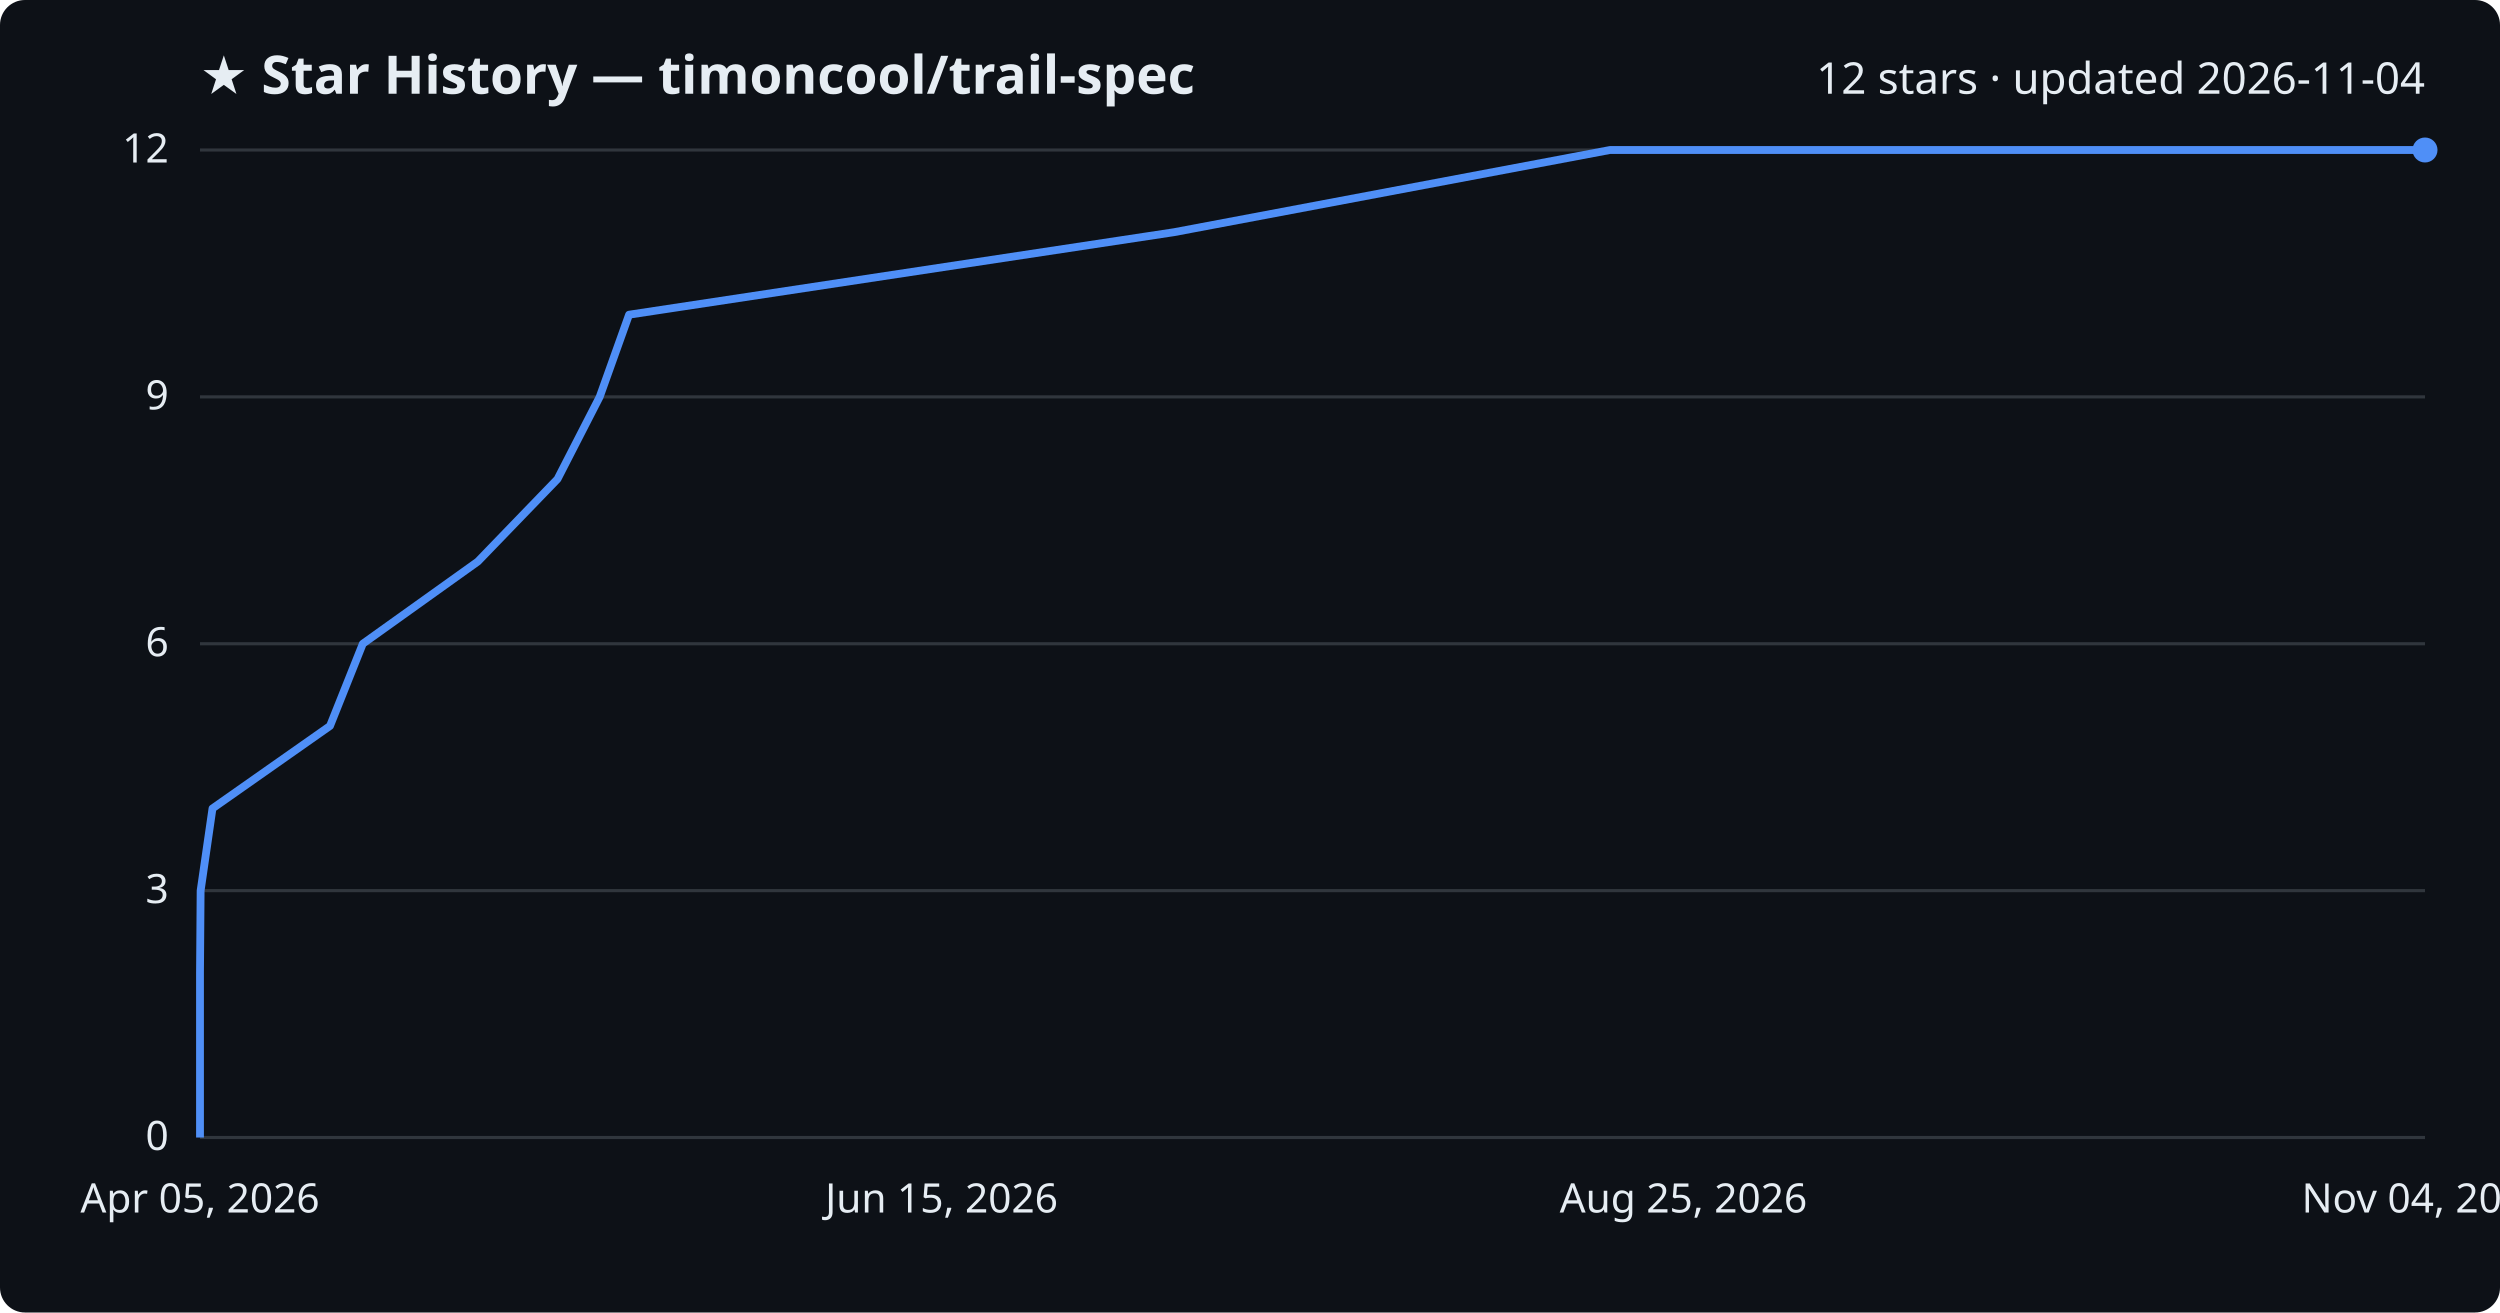
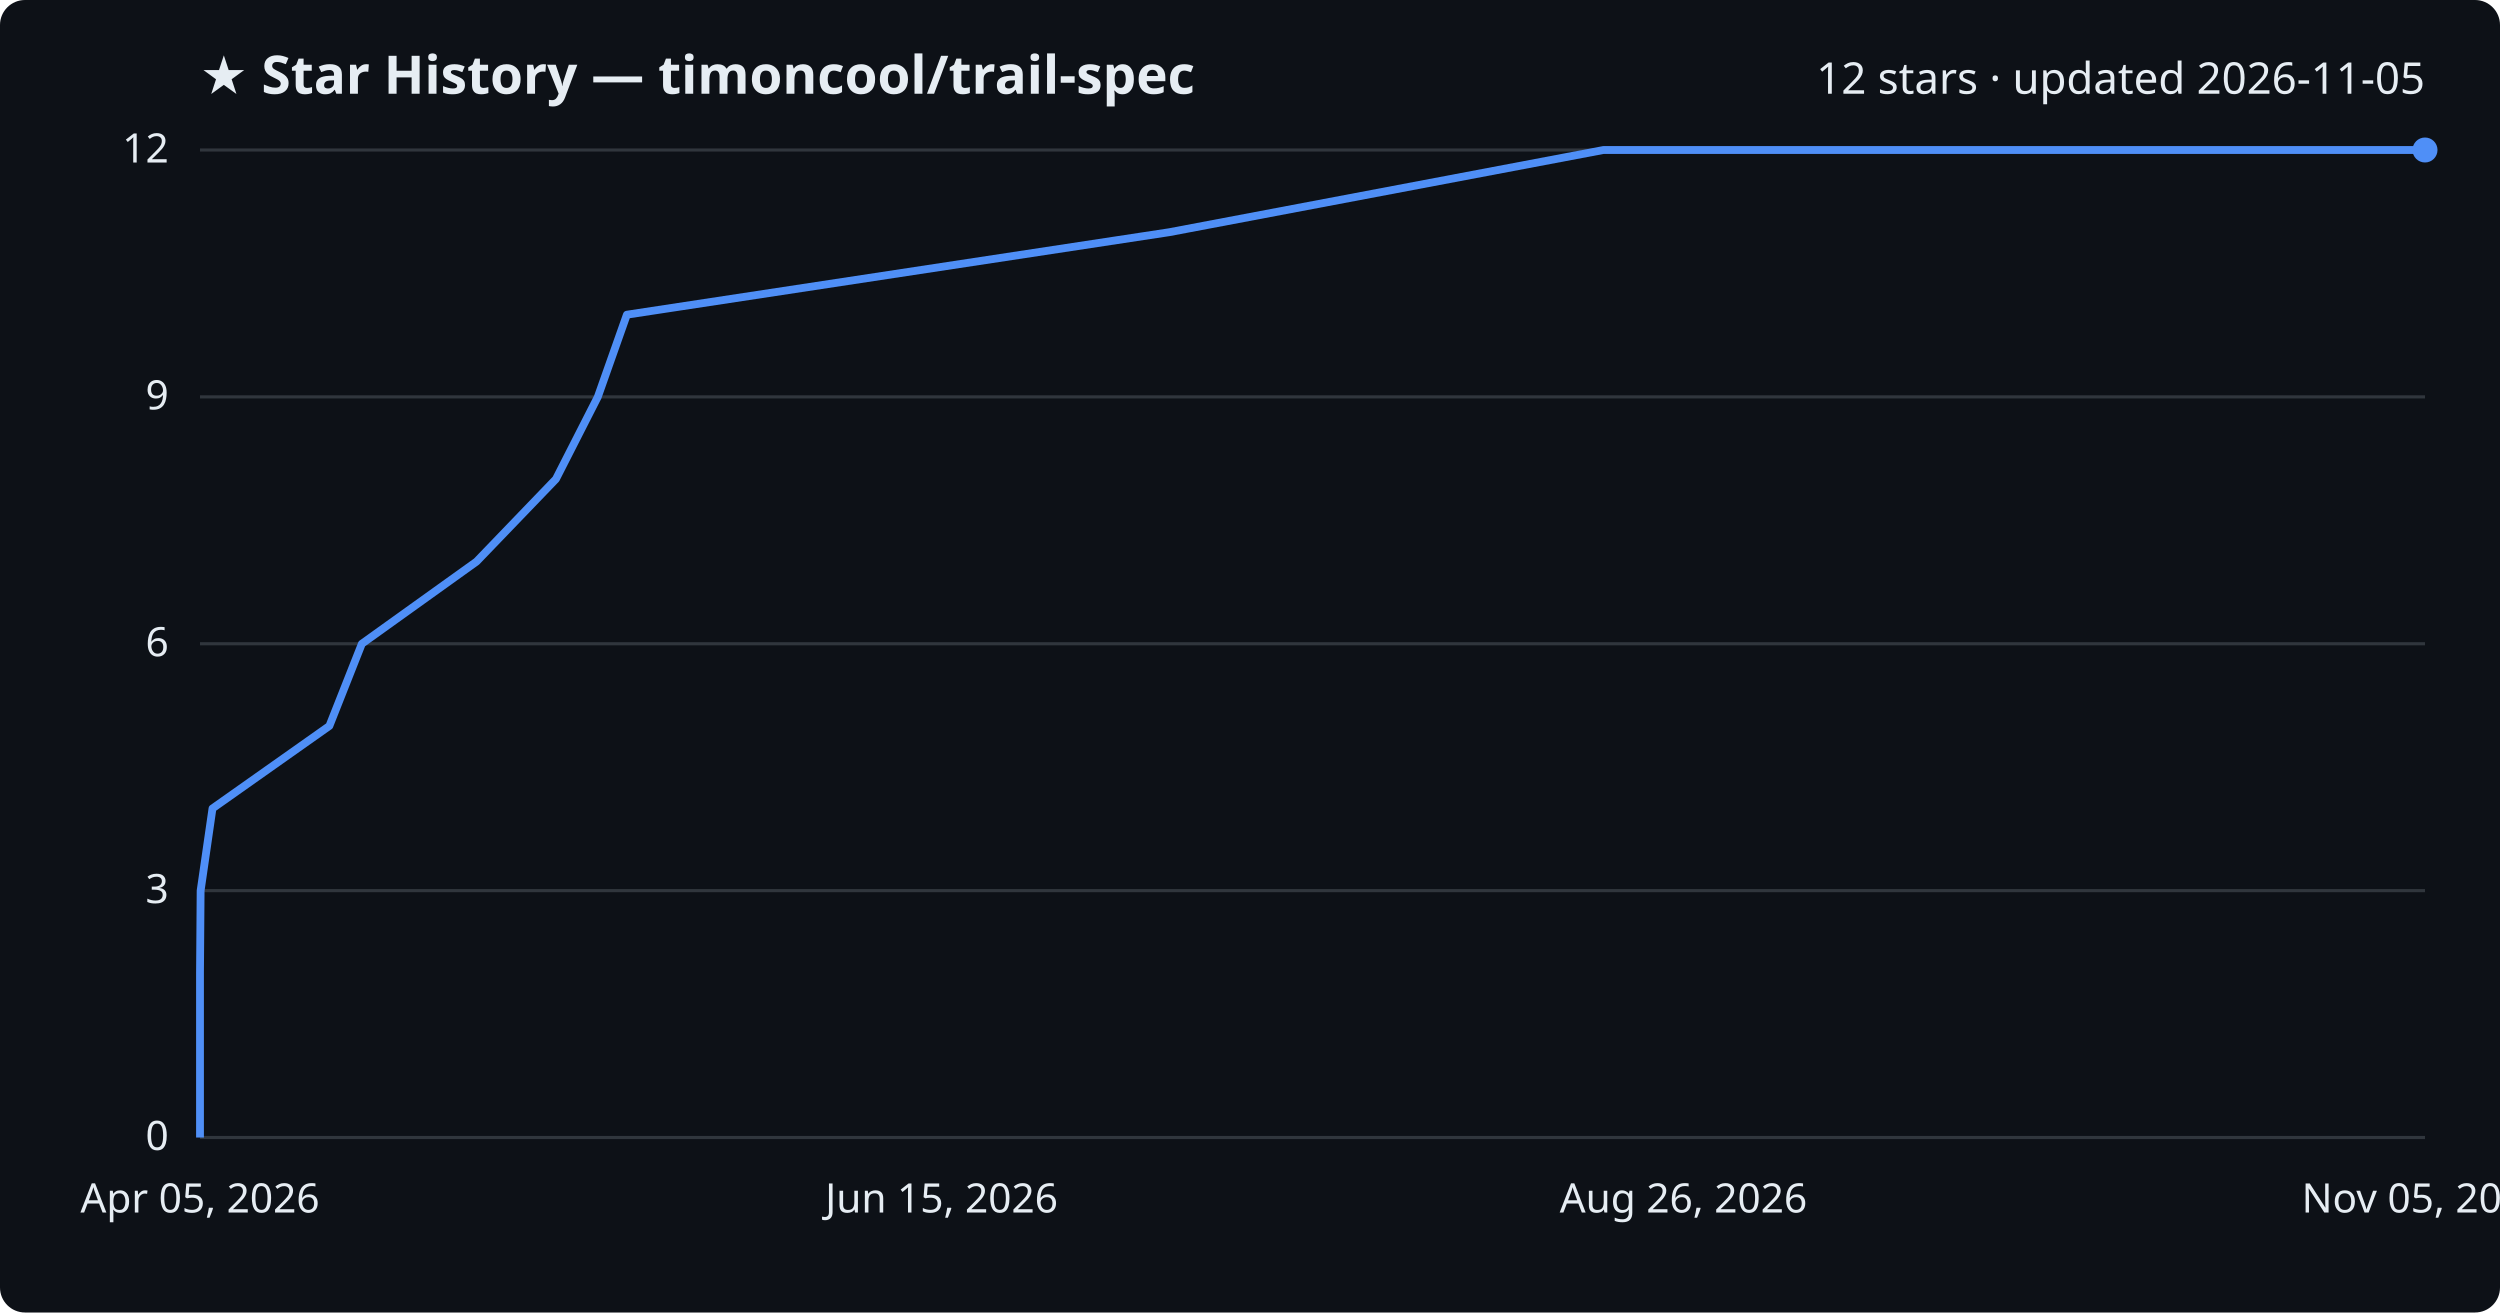
<svg xmlns="http://www.w3.org/2000/svg" viewBox="0 0 800 420" font-family="Segoe UI, sans-serif">
  <rect width="800" height="420" fill="#0d1117" rx="8" />
  <text x="64" y="30" fill="#e6edf3" font-size="17" font-weight="700">★ Star History — timoncool/trail-spec</text>
-   <text x="776" y="30" fill="#e6edf3" font-size="14" text-anchor="end">12 stars · updated 2026-11-04</text>
+   <text x="776" y="30" fill="#e6edf3" font-size="14" text-anchor="end">12 stars · updated 2026-11-05</text>
  <line x1="64" y1="364.0" x2="776" y2="364.0" stroke="#30363d" stroke-width="1" />
  <text x="54" y="368.0" fill="#e6edf3" font-size="13" text-anchor="end">0</text>
  <line x1="64" y1="285.0" x2="776" y2="285.0" stroke="#30363d" stroke-width="1" />
  <text x="54" y="289.0" fill="#e6edf3" font-size="13" text-anchor="end">3</text>
  <line x1="64" y1="206.0" x2="776" y2="206.0" stroke="#30363d" stroke-width="1" />
  <text x="54" y="210.0" fill="#e6edf3" font-size="13" text-anchor="end">6</text>
  <line x1="64" y1="127.0" x2="776" y2="127.0" stroke="#30363d" stroke-width="1" />
  <text x="54" y="131.0" fill="#e6edf3" font-size="13" text-anchor="end">9</text>
  <line x1="64" y1="48.0" x2="776" y2="48.0" stroke="#30363d" stroke-width="1" />
  <text x="54" y="52.0" fill="#e6edf3" font-size="13" text-anchor="end">12</text>
-   <path d="M64.0,364.0 L64.0,337.7 L64.0,311.3 L64.2,285.0 L68.0,258.7 L105.6,232.3 L116.1,206.0 L152.9,179.7 L178.4,153.3 L191.9,127.0 L201.3,100.7 L375.7,74.3 L515.2,48.0 L776.0,48.0" fill="none" stroke="#4f8ff7" stroke-width="2.5" stroke-linejoin="round" />
+   <path d="M64.0,364.0 L64.0,337.7 L64.0,311.3 L64.2,285.0 L68.0,258.7 L105.4,232.3 L115.8,206.0 L152.5,179.7 L177.9,153.3 L191.3,127.0 L200.6,100.7 L374.2,74.3 L513.1,48.0 L776.0,48.0" fill="none" stroke="#4f8ff7" stroke-width="2.5" stroke-linejoin="round" />
  <circle cx="776.0" cy="48.0" r="4" fill="#4f8ff7" />
  <text x="64.0" y="388" fill="#e6edf3" font-size="13" text-anchor="middle">Apr 05, 2026</text>
  <text x="301.3" y="388" fill="#e6edf3" font-size="13" text-anchor="middle">Jun 15, 2026</text>
-   <text x="538.7" y="388" fill="#e6edf3" font-size="13" text-anchor="middle">Aug 25, 2026</text>
-   <text x="776.0" y="388" fill="#e6edf3" font-size="13" text-anchor="middle">Nov 04, 2026</text>
+   <text x="538.7" y="388" fill="#e6edf3" font-size="13" text-anchor="middle">Aug 26, 2026</text>
+   <text x="776.0" y="388" fill="#e6edf3" font-size="13" text-anchor="middle">Nov 05, 2026</text>
</svg>
